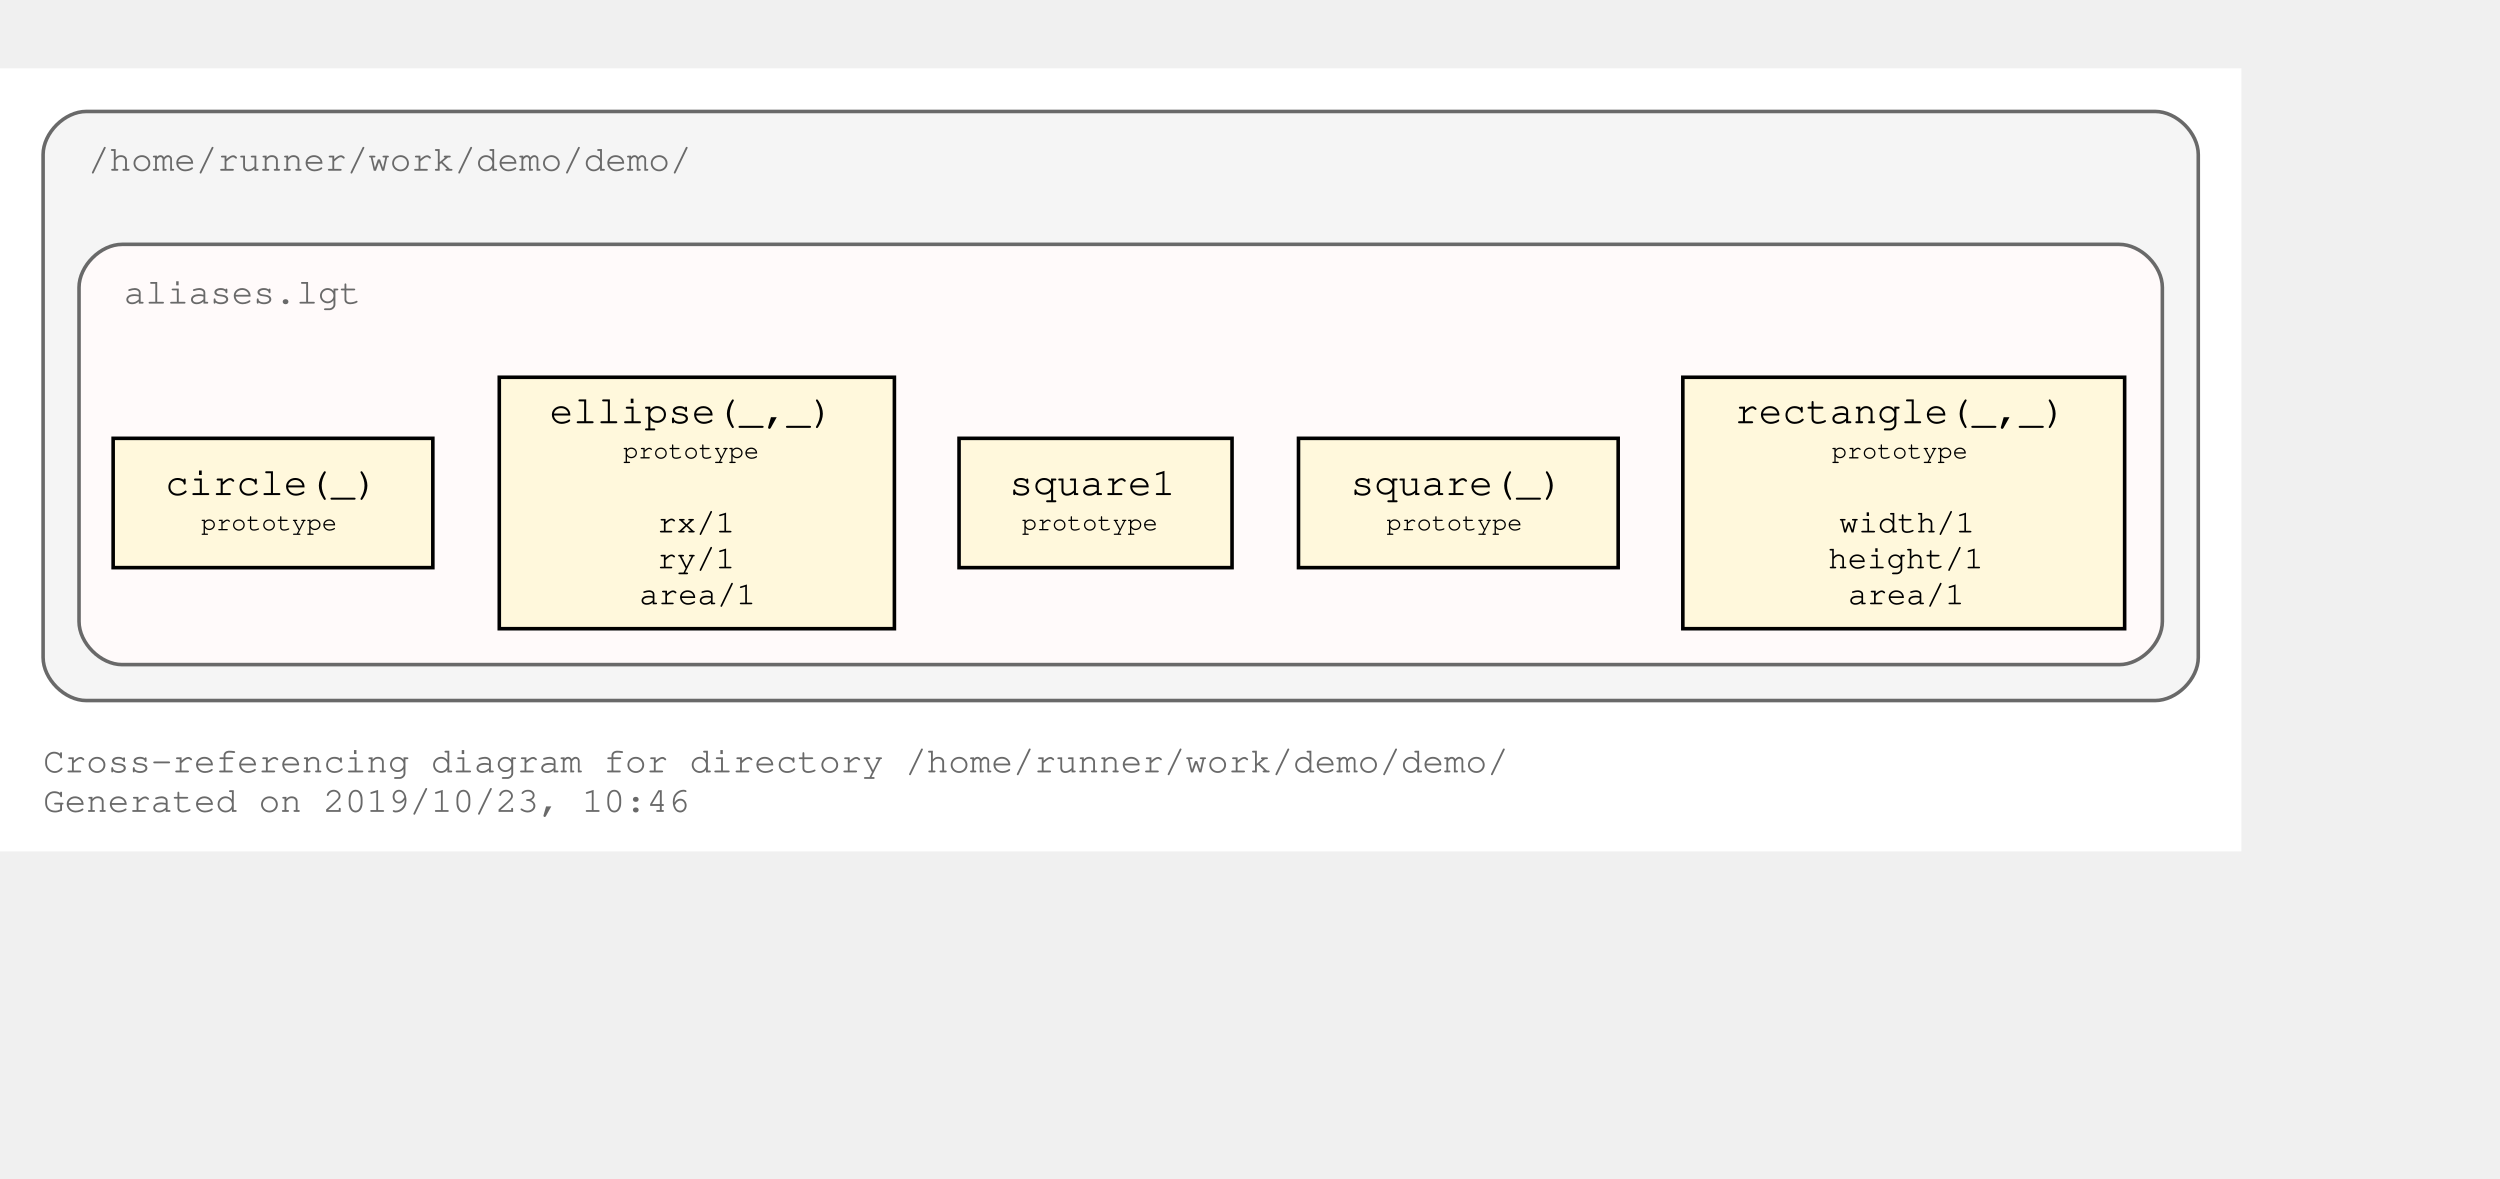
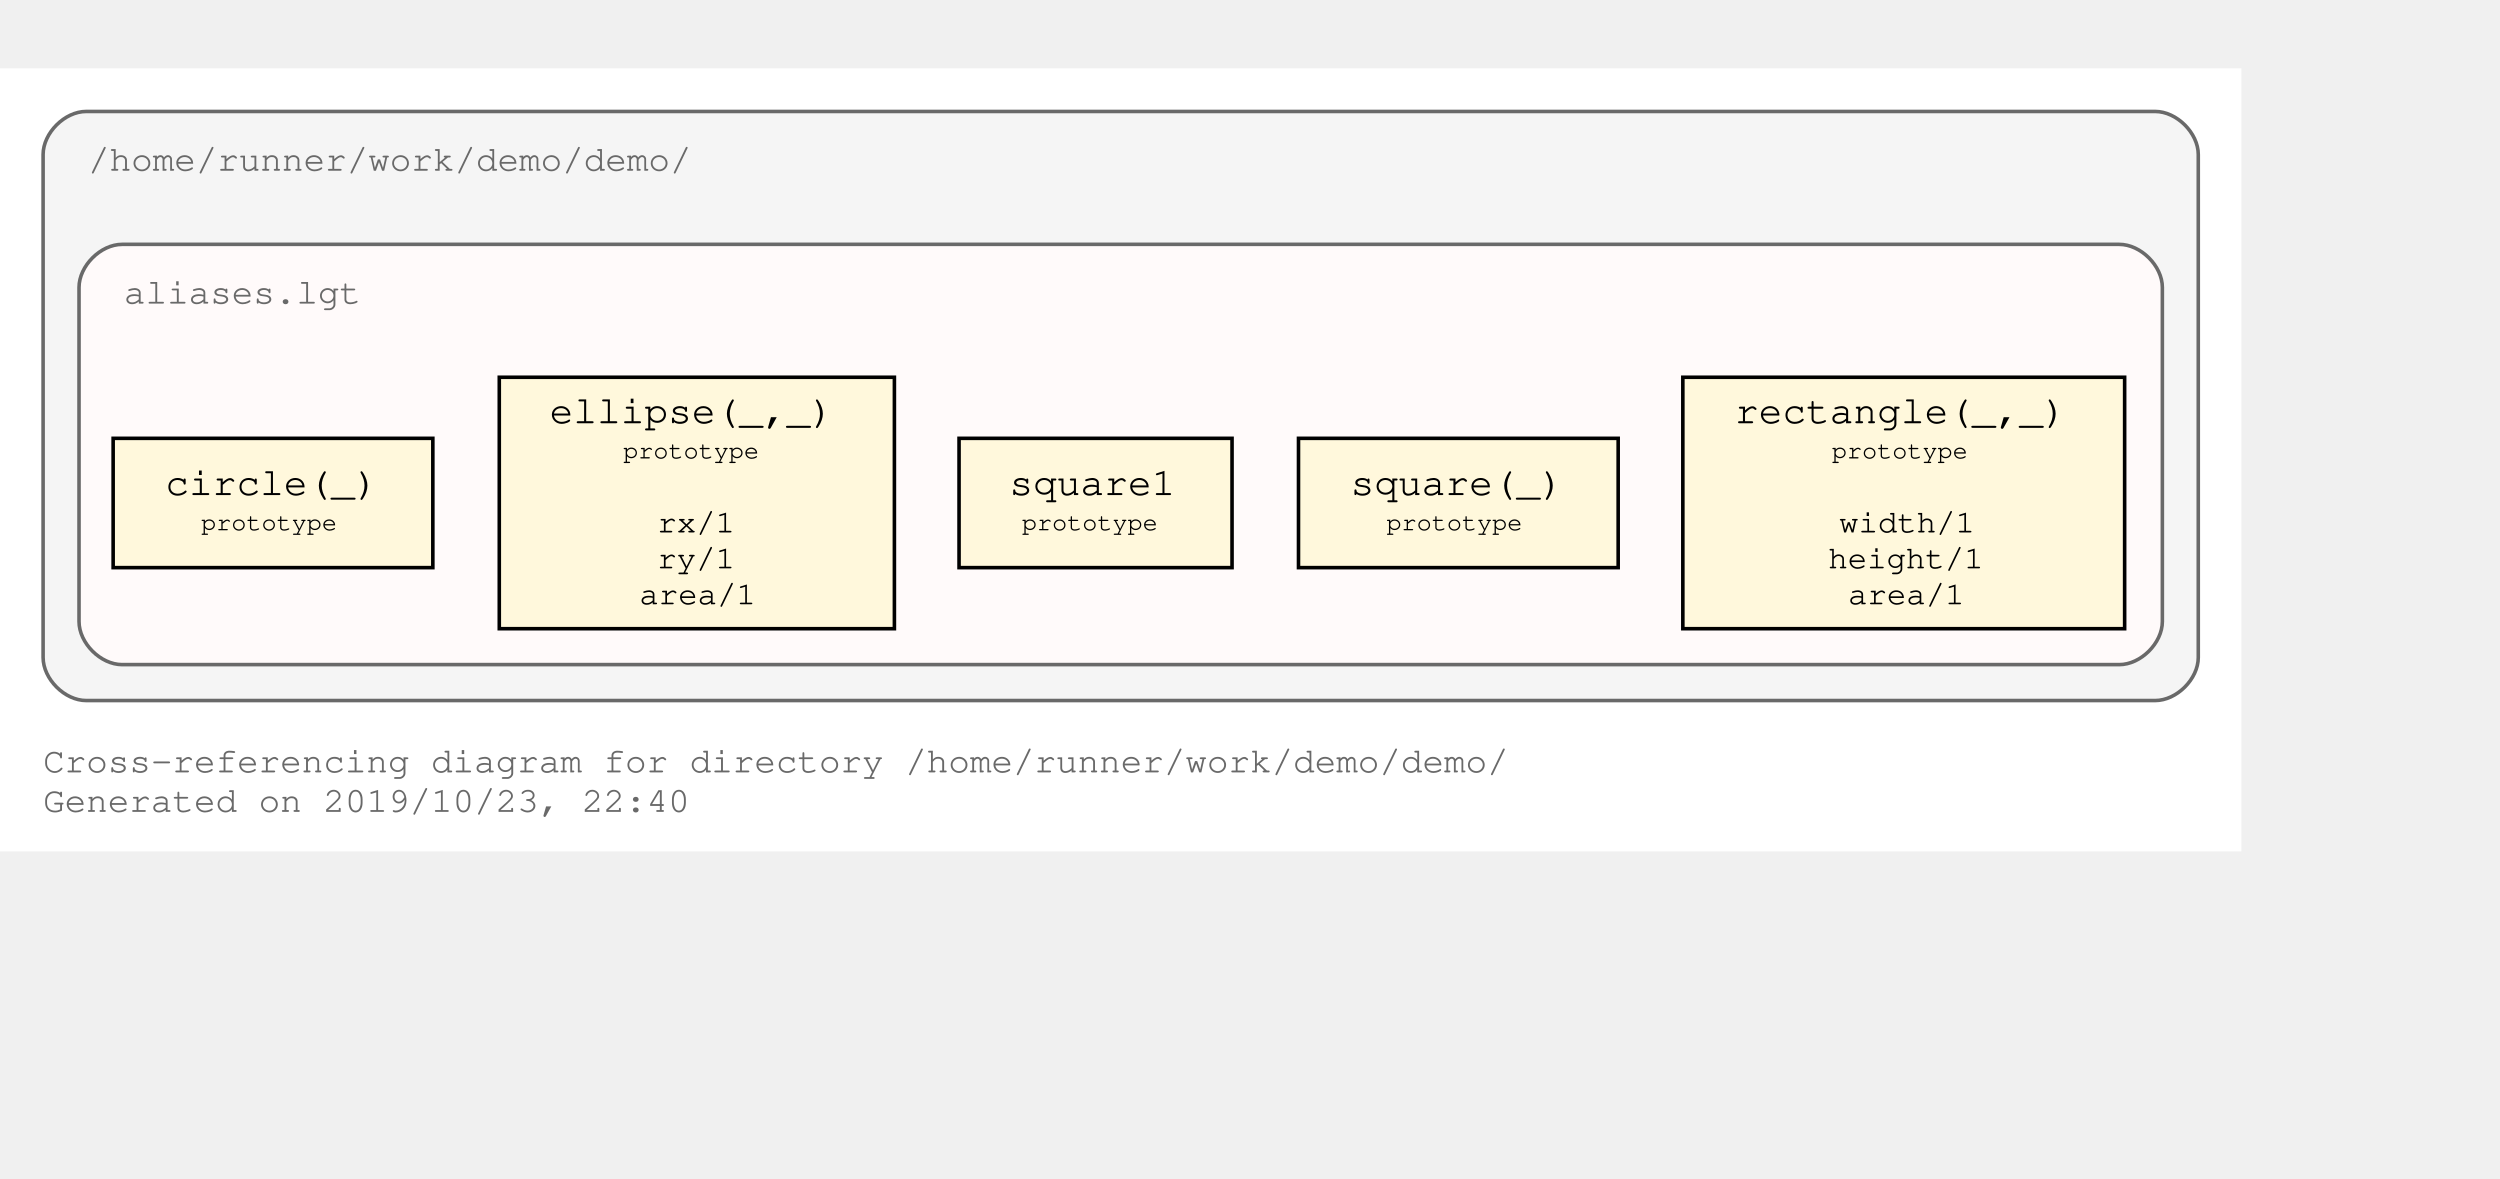
<svg xmlns="http://www.w3.org/2000/svg" xmlns:xlink="http://www.w3.org/1999/xlink" width="768pt" height="362pt" viewBox="72.00 72.00 696.00 290.00">
  <g id="graph0" class="graph" transform="scale(1 1) rotate(0) translate(76 286)">
    <polygon fill="#ffffff" stroke="transparent" points="-4,4 -4,-214 620,-214 620,4 -4,4" />
    <text text-anchor="start" x="8" y="-18" font-family="Courier,monospace" font-size="10.00" fill="#696969">Cross-referencing diagram for directory /home/runner/work/demo/demo/</text>
-     <text text-anchor="start" x="8" y="-7" font-family="Courier,monospace" font-size="10.00" fill="#696969">Generated on 2019/10/23, 10:46</text>
+     <text text-anchor="start" x="8" y="-7" font-family="Courier,monospace" font-size="10.00" fill="#696969">Generated on 2019/10/23, 22:40</text>
    <g id="clust1" class="cluster">
      <g id="a_clust1">
        <a xlink:title="/home/runner/work/demo/demo/">
          <path fill="#f5f5f5" stroke="#696969" d="M20,-38C20,-38 596,-38 596,-38 602,-38 608,-44 608,-50 608,-50 608,-190 608,-190 608,-196 602,-202 596,-202 596,-202 20,-202 20,-202 14,-202 8,-196 8,-190 8,-190 8,-50 8,-50 8,-44 14,-38 20,-38" />
          <text text-anchor="start" x="20.5" y="-185.5" font-family="Courier,monospace" font-size="10.00" fill="#696969">/home/runner/work/demo/demo/</text>
        </a>
      </g>
    </g>
    <g id="clust3" class="cluster">
      <g id="a_clust3">
        <a xlink:title="/home/runner/work/demo/demo/aliases.lgt">
          <path fill="#fffafa" stroke="#696969" d="M30,-48C30,-48 586,-48 586,-48 592,-48 598,-54 598,-60 598,-60 598,-153 598,-153 598,-159 592,-165 586,-165 586,-165 30,-165 30,-165 24,-165 18,-159 18,-153 18,-153 18,-60 18,-60 18,-54 24,-48 30,-48" />
          <text text-anchor="start" x="30.5" y="-148.5" font-family="Courier,monospace" font-size="10.00" fill="#696969">aliases.lgt</text>
        </a>
      </g>
    </g>
    <g id="node1" class="node">
      <g id="a_node1">
        <a xlink:title="prototype">
          <polygon fill="#fff8dc" stroke="#000000" points="587.5,-128 464.5,-128 464.5,-58 587.5,-58 587.5,-128" />
          <text text-anchor="start" x="473" y="-115.8" font-family="Courier,monospace" font-size="9.00" fill="#000000"> </text>
          <text text-anchor="start" x="479" y="-115.2" font-family="Courier,monospace" font-size="11.00" fill="#000000">rectangle(_,_)</text>
          <text text-anchor="start" x="574" y="-115.8" font-family="Courier,monospace" font-size="9.00" fill="#000000"> </text>
          <text text-anchor="start" x="473" y="-104.8" font-family="Courier,monospace" font-size="9.00" fill="#000000"> </text>
          <text text-anchor="start" x="506" y="-105.4" font-family="Courier,monospace" font-size="7.00" fill="#000000">prototype</text>
          <text text-anchor="start" x="574" y="-104.8" font-family="Courier,monospace" font-size="9.00" fill="#000000"> </text>
          <text text-anchor="start" x="473" y="-94.8" font-family="Courier,monospace" font-size="9.00" fill="#000000"> </text>
          <text text-anchor="start" x="473" y="-84.8" font-family="Courier,monospace" font-size="9.00" fill="#000000"> </text>
          <text text-anchor="start" x="508" y="-84.8" font-family="Courier,monospace" font-size="9.00" fill="#000000">width/1</text>
          <text text-anchor="start" x="574" y="-84.8" font-family="Courier,monospace" font-size="9.00" fill="#000000"> </text>
          <text text-anchor="start" x="473" y="-74.8" font-family="Courier,monospace" font-size="9.00" fill="#000000"> </text>
          <text text-anchor="start" x="505" y="-74.8" font-family="Courier,monospace" font-size="9.00" fill="#000000">height/1</text>
          <text text-anchor="start" x="574" y="-74.8" font-family="Courier,monospace" font-size="9.00" fill="#000000"> </text>
          <text text-anchor="start" x="473" y="-64.8" font-family="Courier,monospace" font-size="9.00" fill="#000000"> </text>
          <text text-anchor="start" x="510.5" y="-64.8" font-family="Courier,monospace" font-size="9.00" fill="#000000">area/1</text>
          <text text-anchor="start" x="574" y="-64.8" font-family="Courier,monospace" font-size="9.00" fill="#000000"> </text>
        </a>
      </g>
    </g>
    <g id="node2" class="node">
      <g id="a_node2">
        <a xlink:title="prototype">
          <polygon fill="#fff8dc" stroke="#000000" points="446.5,-111 357.5,-111 357.5,-75 446.5,-75 446.5,-111" />
          <text text-anchor="start" x="366" y="-95.8" font-family="Courier,monospace" font-size="9.00" fill="#000000"> </text>
          <text text-anchor="start" x="372" y="-95.2" font-family="Courier,monospace" font-size="11.00" fill="#000000">square(_)</text>
          <text text-anchor="start" x="433" y="-95.8" font-family="Courier,monospace" font-size="9.00" fill="#000000"> </text>
          <text text-anchor="start" x="366" y="-84.8" font-family="Courier,monospace" font-size="9.00" fill="#000000"> </text>
          <text text-anchor="start" x="382" y="-85.4" font-family="Courier,monospace" font-size="7.00" fill="#000000">prototype</text>
          <text text-anchor="start" x="433" y="-84.8" font-family="Courier,monospace" font-size="9.00" fill="#000000"> </text>
        </a>
      </g>
    </g>
    <g id="node3" class="node">
      <g id="a_node3">
        <a xlink:title="prototype">
          <polygon fill="#fff8dc" stroke="#000000" points="339,-111 263,-111 263,-75 339,-75 339,-111" />
          <text text-anchor="start" x="271" y="-95.8" font-family="Courier,monospace" font-size="9.00" fill="#000000"> </text>
          <text text-anchor="start" x="277" y="-95.2" font-family="Courier,monospace" font-size="11.00" fill="#000000">square1</text>
          <text text-anchor="start" x="325" y="-95.8" font-family="Courier,monospace" font-size="9.00" fill="#000000"> </text>
          <text text-anchor="start" x="271" y="-84.8" font-family="Courier,monospace" font-size="9.00" fill="#000000"> </text>
          <text text-anchor="start" x="280.5" y="-85.4" font-family="Courier,monospace" font-size="7.00" fill="#000000">prototype</text>
          <text text-anchor="start" x="325" y="-84.8" font-family="Courier,monospace" font-size="9.00" fill="#000000"> </text>
        </a>
      </g>
    </g>
    <g id="node4" class="node">
      <g id="a_node4">
        <a xlink:title="prototype">
          <polygon fill="#fff8dc" stroke="#000000" points="245,-128 135,-128 135,-58 245,-58 245,-128" />
          <text text-anchor="start" x="143" y="-115.8" font-family="Courier,monospace" font-size="9.00" fill="#000000"> </text>
          <text text-anchor="start" x="149" y="-115.2" font-family="Courier,monospace" font-size="11.00" fill="#000000">ellipse(_,_)</text>
          <text text-anchor="start" x="231" y="-115.8" font-family="Courier,monospace" font-size="9.00" fill="#000000"> </text>
          <text text-anchor="start" x="143" y="-104.8" font-family="Courier,monospace" font-size="9.00" fill="#000000"> </text>
          <text text-anchor="start" x="169.5" y="-105.4" font-family="Courier,monospace" font-size="7.00" fill="#000000">prototype</text>
          <text text-anchor="start" x="231" y="-104.8" font-family="Courier,monospace" font-size="9.00" fill="#000000"> </text>
          <text text-anchor="start" x="143" y="-94.8" font-family="Courier,monospace" font-size="9.00" fill="#000000"> </text>
          <text text-anchor="start" x="143" y="-84.8" font-family="Courier,monospace" font-size="9.00" fill="#000000"> </text>
          <text text-anchor="start" x="179" y="-84.8" font-family="Courier,monospace" font-size="9.00" fill="#000000">rx/1</text>
          <text text-anchor="start" x="231" y="-84.8" font-family="Courier,monospace" font-size="9.00" fill="#000000"> </text>
          <text text-anchor="start" x="143" y="-74.8" font-family="Courier,monospace" font-size="9.00" fill="#000000"> </text>
          <text text-anchor="start" x="179" y="-74.8" font-family="Courier,monospace" font-size="9.00" fill="#000000">ry/1</text>
          <text text-anchor="start" x="231" y="-74.8" font-family="Courier,monospace" font-size="9.00" fill="#000000"> </text>
          <text text-anchor="start" x="143" y="-64.8" font-family="Courier,monospace" font-size="9.00" fill="#000000"> </text>
          <text text-anchor="start" x="174" y="-64.8" font-family="Courier,monospace" font-size="9.00" fill="#000000">area/1</text>
          <text text-anchor="start" x="231" y="-64.8" font-family="Courier,monospace" font-size="9.00" fill="#000000"> </text>
        </a>
      </g>
    </g>
    <g id="node5" class="node">
      <g id="a_node5">
        <a xlink:title="prototype">
          <polygon fill="#fff8dc" stroke="#000000" points="116.5,-111 27.5,-111 27.5,-75 116.5,-75 116.5,-111" />
          <text text-anchor="start" x="36" y="-95.8" font-family="Courier,monospace" font-size="9.00" fill="#000000"> </text>
          <text text-anchor="start" x="42" y="-95.2" font-family="Courier,monospace" font-size="11.00" fill="#000000">circle(_)</text>
          <text text-anchor="start" x="103" y="-95.8" font-family="Courier,monospace" font-size="9.00" fill="#000000"> </text>
          <text text-anchor="start" x="36" y="-84.8" font-family="Courier,monospace" font-size="9.00" fill="#000000"> </text>
          <text text-anchor="start" x="52" y="-85.4" font-family="Courier,monospace" font-size="7.00" fill="#000000">prototype</text>
          <text text-anchor="start" x="103" y="-84.8" font-family="Courier,monospace" font-size="9.00" fill="#000000"> </text>
        </a>
      </g>
    </g>
  </g>
</svg>
